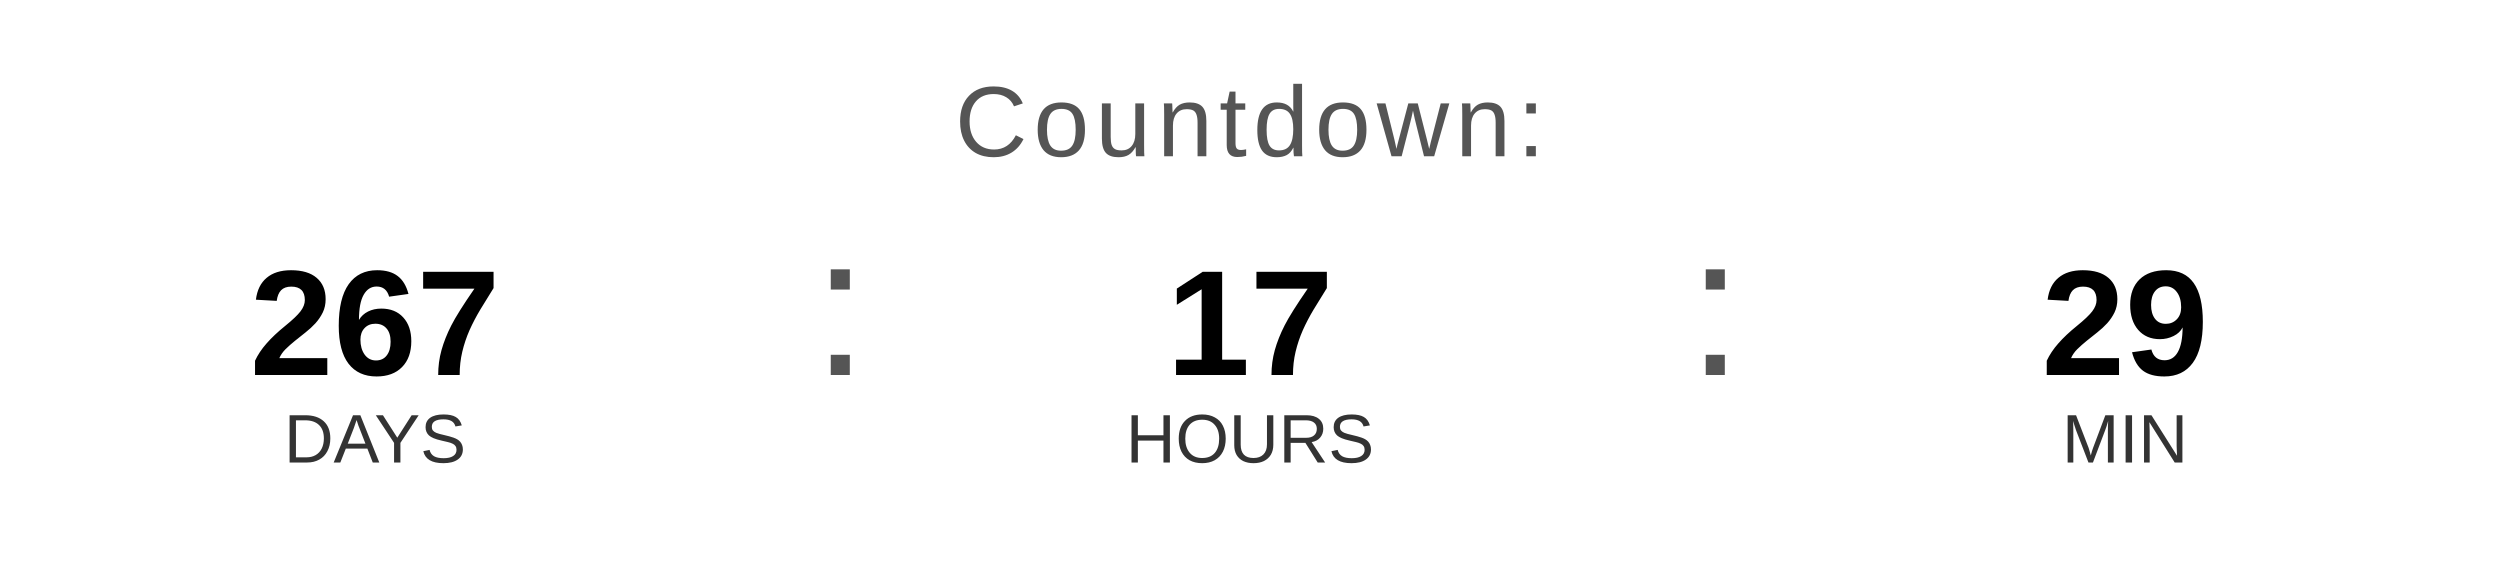
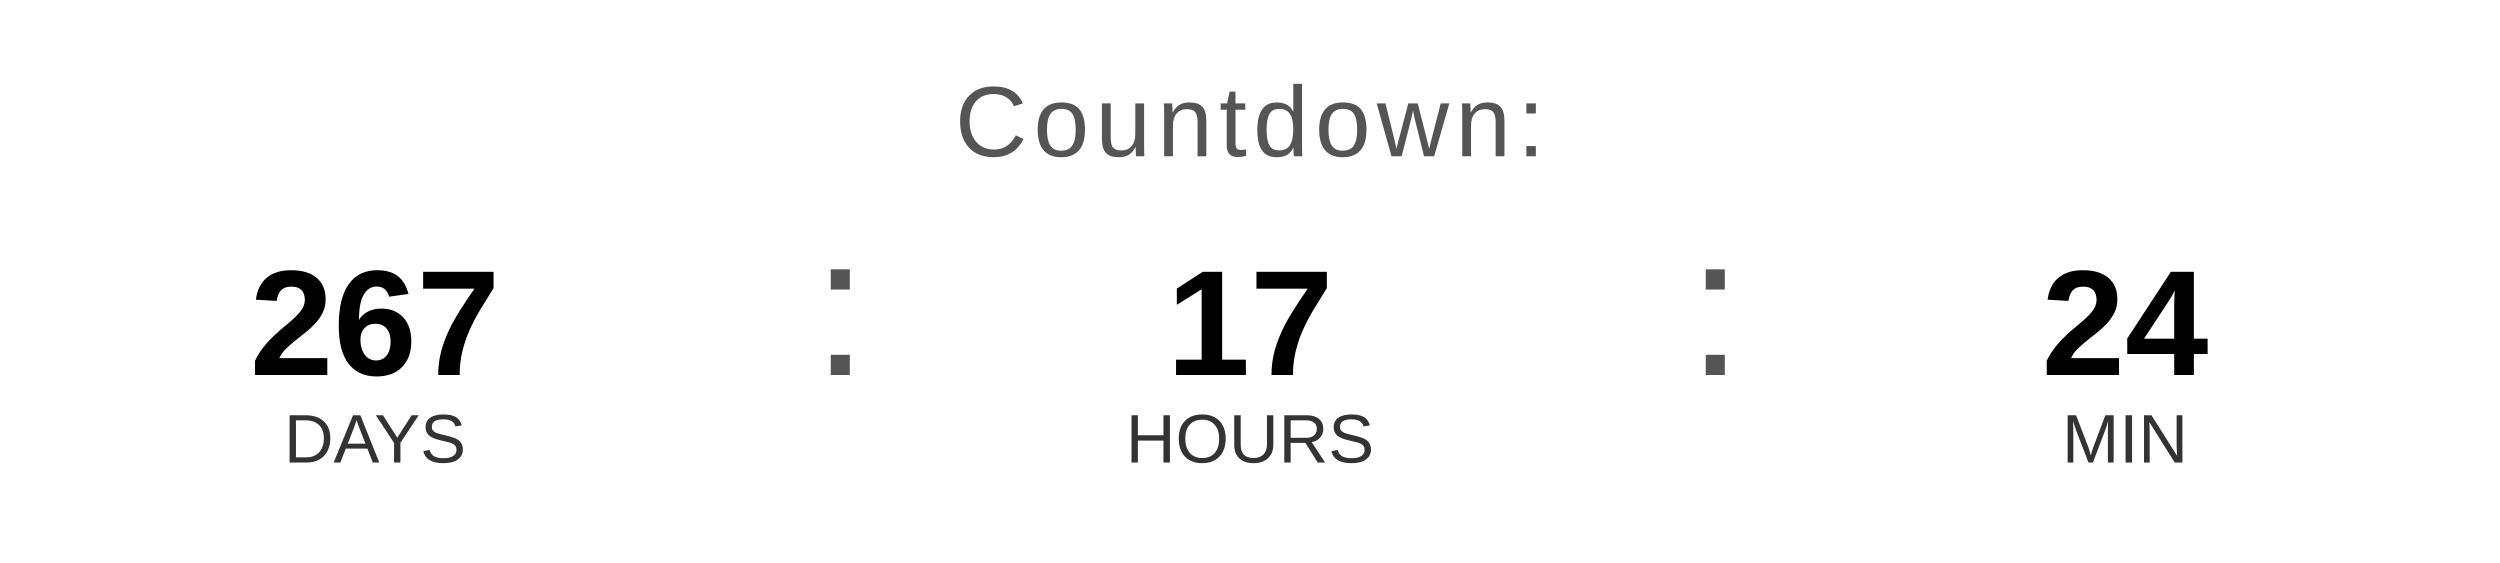
<svg xmlns="http://www.w3.org/2000/svg" width="400" height="90" viewBox="0 0 400 90">
  <text x="200" y="25" font-family="Arial, Helvetica, sans-serif" font-size="16" fill="#555555" text-anchor="middle" letter-spacing="1">
    Countdown:
  </text>
  <text x="60" y="60" font-family="Arial, Helvetica, sans-serif" font-size="24" font-weight="bold" fill="#000000" text-anchor="middle">267</text>
  <text x="60" y="74" font-family="Arial, Helvetica, sans-serif" font-size="11" fill="#333333" text-anchor="middle">DAYS</text>
  <text x="130" y="60" font-family="Arial, sans-serif" font-size="32" fill="#555555">:</text>
  <text x="200" y="60" font-family="Arial, Helvetica, sans-serif" font-size="24" font-weight="bold" fill="#000000" text-anchor="middle">17</text>
  <text x="200" y="74" font-family="Arial, Helvetica, sans-serif" font-size="11" fill="#333333" text-anchor="middle">HOURS</text>
  <text x="270" y="60" font-family="Arial, sans-serif" font-size="32" fill="#555555">:</text>
-   <text x="340" y="60" font-family="Arial, Helvetica, sans-serif" font-size="24" font-weight="bold" fill="#000000" text-anchor="middle">29</text>
+   <text x="340" y="60" font-family="Arial, Helvetica, sans-serif" font-size="24" font-weight="bold" fill="#000000" text-anchor="middle">24</text>
  <text x="340" y="74" font-family="Arial, Helvetica, sans-serif" font-size="11" fill="#333333" text-anchor="middle">MIN</text>
</svg>
